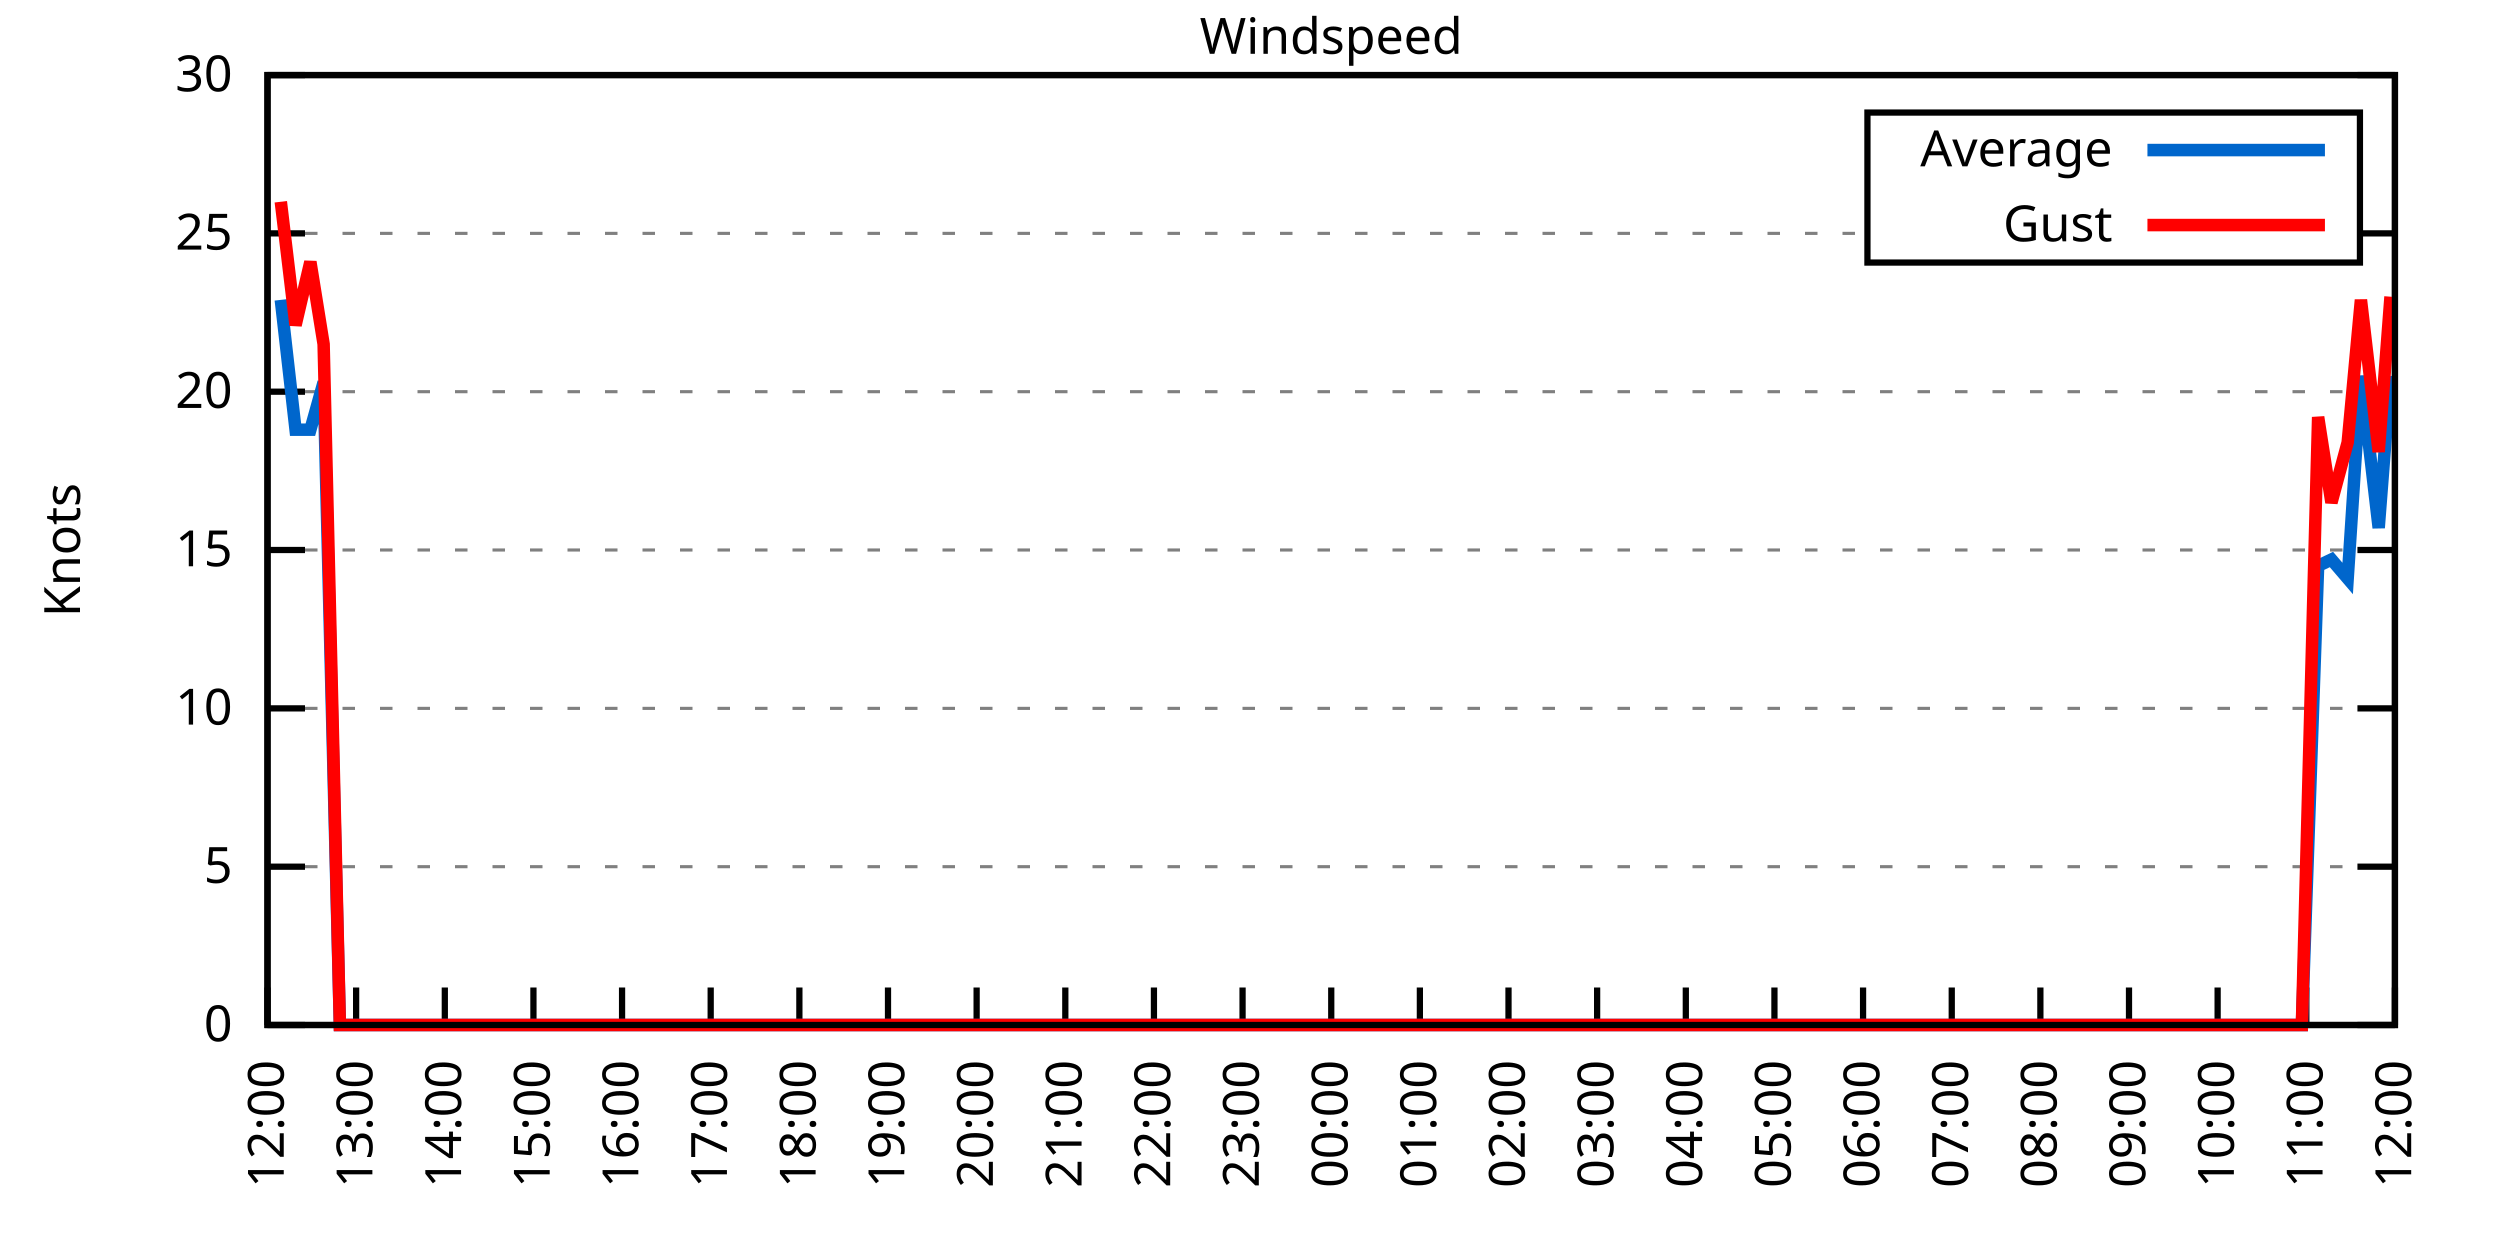
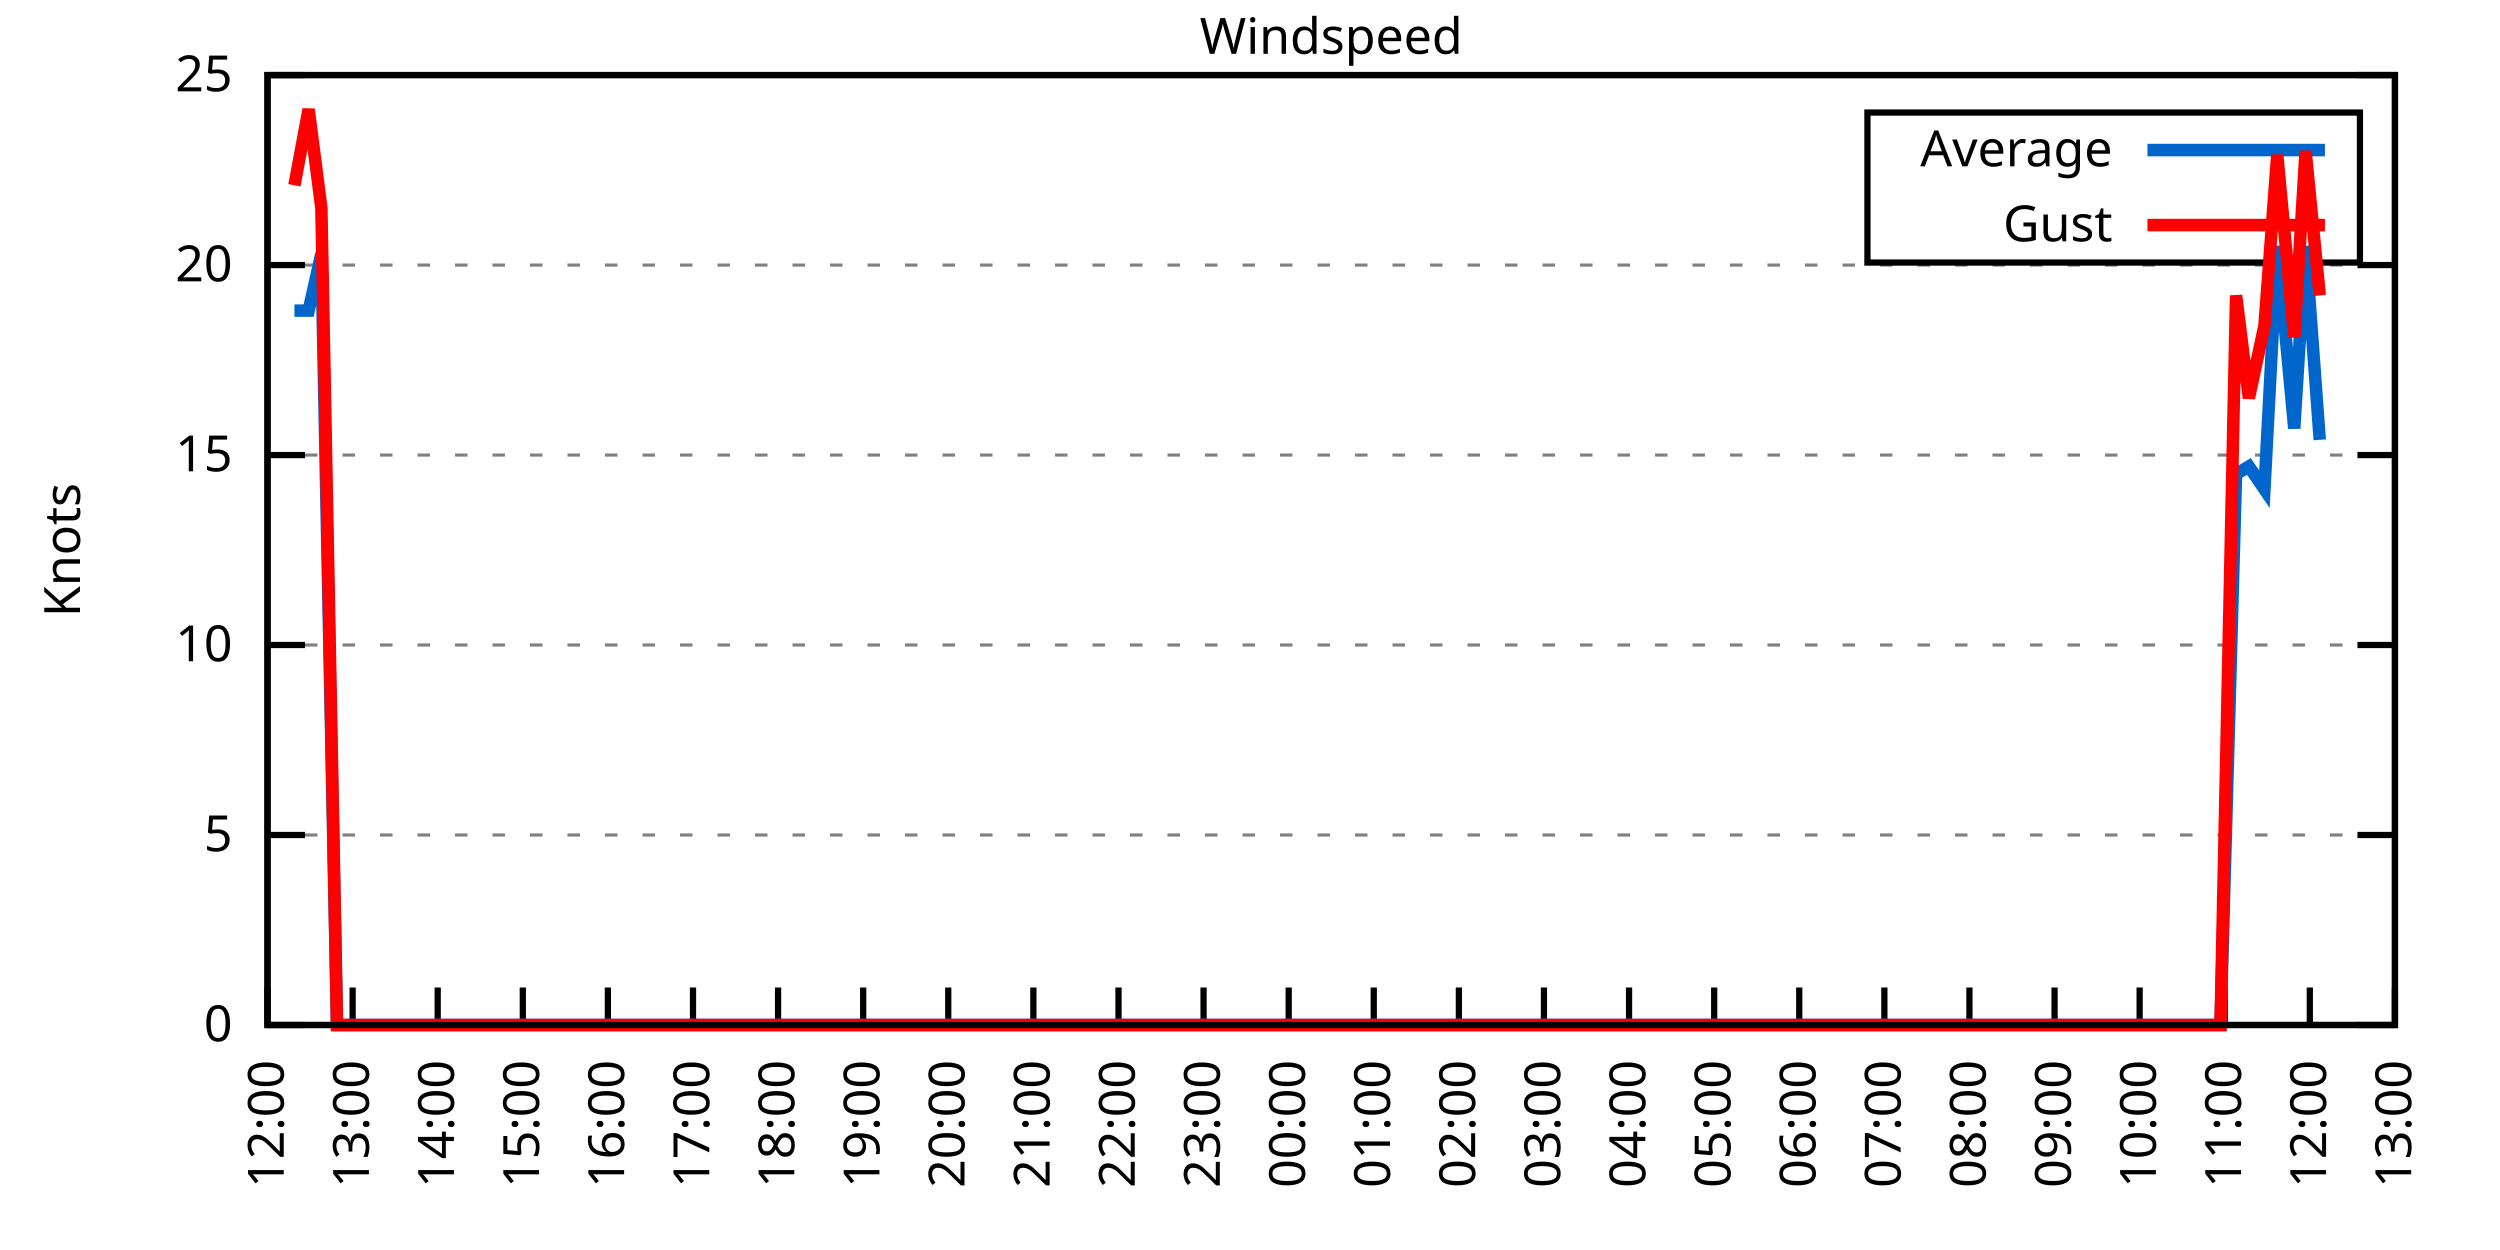
<svg xmlns="http://www.w3.org/2000/svg" xmlns:xlink="http://www.w3.org/1999/xlink" width="400" height="200" viewBox="0 0 400 200">
  <g id="gnuplot_canvas">
    <rect x="0" y="0" width="400" height="200" fill="none" />
    <defs>
      <circle id="gpDot" r="0.5" stroke-width="0.5" stroke="currentColor" />
      <path id="gpPt0" stroke-width="0.333" stroke="currentColor" d="M-1,0 h2 M0,-1 v2" />
      <path id="gpPt1" stroke-width="0.333" stroke="currentColor" d="M-1,-1 L1,1 M1,-1 L-1,1" />
      <path id="gpPt2" stroke-width="0.333" stroke="currentColor" d="M-1,0 L1,0 M0,-1 L0,1 M-1,-1 L1,1 M-1,1 L1,-1" />
      <rect id="gpPt3" stroke-width="0.333" stroke="currentColor" x="-1" y="-1" width="2" height="2" />
      <rect id="gpPt4" stroke-width="0.333" stroke="currentColor" fill="currentColor" x="-1" y="-1" width="2" height="2" />
      <circle id="gpPt5" stroke-width="0.333" stroke="currentColor" cx="0" cy="0" r="1" />
      <use xlink:href="#gpPt5" id="gpPt6" fill="currentColor" stroke="none" />
      <path id="gpPt7" stroke-width="0.333" stroke="currentColor" d="M0,-1.33 L-1.33,0.67 L1.33,0.67 z" />
      <use xlink:href="#gpPt7" id="gpPt8" fill="currentColor" stroke="none" />
      <use xlink:href="#gpPt7" id="gpPt9" stroke="currentColor" transform="rotate(180)" />
      <use xlink:href="#gpPt9" id="gpPt10" fill="currentColor" stroke="none" />
      <use xlink:href="#gpPt3" id="gpPt11" stroke="currentColor" transform="rotate(45)" />
      <use xlink:href="#gpPt11" id="gpPt12" fill="currentColor" stroke="none" />
      <path id="gpPt13" stroke-width="0.333" stroke="currentColor" d="M0,1.330 L1.265,0.411 L0.782,-1.067 L-0.782,-1.076 L-1.265,0.411 z" />
      <use xlink:href="#gpPt13" id="gpPt14" fill="currentColor" stroke="none" />
      <filter id="textbox" filterUnits="objectBoundingBox" x="0" y="0" height="1" width="1">
        <feFlood flood-color="white" flood-opacity="1" result="bgnd" />
        <feComposite in="SourceGraphic" in2="bgnd" operator="atop" />
      </filter>
      <filter id="greybox" filterUnits="objectBoundingBox" x="0" y="0" height="1" width="1">
        <feFlood flood-color="lightgrey" flood-opacity="1" result="grey" />
        <feComposite in="SourceGraphic" in2="grey" operator="atop" />
      </filter>
    </defs>
    <g fill="none" color="white" stroke="currentColor" stroke-width="1.00" stroke-linecap="butt" stroke-linejoin="miter">
</g>
    <g fill="none" color="black" stroke="currentColor" stroke-width="1.00" stroke-linecap="butt" stroke-linejoin="miter">
      <g stroke="none" shape-rendering="crispEdges">
        <polygon fill="rgb(255, 255, 255)" points="42.80,164.00 383.18,164.00 383.18,12.02 42.80,12.02 " />
      </g>
    </g>
    <g fill="none" color="black" stroke="currentColor" stroke-width="1.00" stroke-linecap="butt" stroke-linejoin="miter">
</g>
    <g fill="none" color="black" stroke="black" stroke-width="0.50" stroke-linecap="butt" stroke-linejoin="miter">
</g>
    <g fill="none" color="gray" stroke="currentColor" stroke-width="0.50" stroke-linecap="butt" stroke-linejoin="miter">
      <path stroke="gray" stroke-dasharray="2,4" class="gridline" d="M42.80,164.00 L383.19,164.00  " />
    </g>
    <g fill="none" color="gray" stroke="gray" stroke-width="1.00" stroke-linecap="butt" stroke-linejoin="miter">
</g>
    <g fill="none" color="black" stroke="currentColor" stroke-width="1.00" stroke-linecap="butt" stroke-linejoin="miter">
      <path stroke="black" d="M42.80,164.00 L48.80,164.00 M383.19,164.00 L377.19,164.00  " />
      <g transform="translate(37.20,166.60)" stroke="none" fill="black" font-family="Sans" font-size="8.00" text-anchor="end">
        <text>
          <tspan font-family="Sans"> 0</tspan>
        </text>
      </g>
    </g>
    <g fill="none" color="black" stroke="currentColor" stroke-width="1.00" stroke-linecap="butt" stroke-linejoin="miter">
</g>
    <g fill="none" color="black" stroke="black" stroke-width="0.50" stroke-linecap="butt" stroke-linejoin="miter">
</g>
    <g fill="none" color="gray" stroke="currentColor" stroke-width="0.50" stroke-linecap="butt" stroke-linejoin="miter">
-       <path stroke="gray" stroke-dasharray="2,4" class="gridline" d="M42.80,138.67 L383.19,138.67  " />
-     </g>
-     <g fill="none" color="gray" stroke="gray" stroke-width="1.00" stroke-linecap="butt" stroke-linejoin="miter">
- </g>
-     <g fill="none" color="black" stroke="currentColor" stroke-width="1.00" stroke-linecap="butt" stroke-linejoin="miter">
-       <path stroke="black" d="M42.80,138.67 L48.80,138.67 M383.19,138.67 L377.19,138.67  " />
-       <g transform="translate(37.20,141.27)" stroke="none" fill="black" font-family="Sans" font-size="8.00" text-anchor="end">
+       <path stroke="gray" stroke-dasharray="2,4" class="gridline" d="M42.80,133.60 L383.19,133.60  " />
+     </g>
+     <g fill="none" color="gray" stroke="gray" stroke-width="1.00" stroke-linecap="butt" stroke-linejoin="miter">
+ </g>
+     <g fill="none" color="black" stroke="currentColor" stroke-width="1.00" stroke-linecap="butt" stroke-linejoin="miter">
+       <path stroke="black" d="M42.80,133.60 L48.80,133.60 M383.19,133.60 L377.19,133.60  " />
+       <g transform="translate(37.20,136.20)" stroke="none" fill="black" font-family="Sans" font-size="8.00" text-anchor="end">
        <text>
          <tspan font-family="Sans"> 5</tspan>
        </text>
      </g>
    </g>
    <g fill="none" color="black" stroke="currentColor" stroke-width="1.00" stroke-linecap="butt" stroke-linejoin="miter">
</g>
    <g fill="none" color="black" stroke="black" stroke-width="0.50" stroke-linecap="butt" stroke-linejoin="miter">
</g>
    <g fill="none" color="gray" stroke="currentColor" stroke-width="0.50" stroke-linecap="butt" stroke-linejoin="miter">
-       <path stroke="gray" stroke-dasharray="2,4" class="gridline" d="M42.80,113.34 L383.19,113.34  " />
-     </g>
-     <g fill="none" color="gray" stroke="gray" stroke-width="1.00" stroke-linecap="butt" stroke-linejoin="miter">
- </g>
-     <g fill="none" color="black" stroke="currentColor" stroke-width="1.00" stroke-linecap="butt" stroke-linejoin="miter">
-       <path stroke="black" d="M42.80,113.34 L48.80,113.34 M383.19,113.34 L377.19,113.34  " />
-       <g transform="translate(37.20,115.94)" stroke="none" fill="black" font-family="Sans" font-size="8.00" text-anchor="end">
+       <path stroke="gray" stroke-dasharray="2,4" class="gridline" d="M42.80,103.20 L383.19,103.20  " />
+     </g>
+     <g fill="none" color="gray" stroke="gray" stroke-width="1.00" stroke-linecap="butt" stroke-linejoin="miter">
+ </g>
+     <g fill="none" color="black" stroke="currentColor" stroke-width="1.00" stroke-linecap="butt" stroke-linejoin="miter">
+       <path stroke="black" d="M42.80,103.20 L48.80,103.20 M383.19,103.20 L377.19,103.20  " />
+       <g transform="translate(37.20,105.80)" stroke="none" fill="black" font-family="Sans" font-size="8.00" text-anchor="end">
        <text>
          <tspan font-family="Sans"> 10</tspan>
        </text>
      </g>
    </g>
    <g fill="none" color="black" stroke="currentColor" stroke-width="1.00" stroke-linecap="butt" stroke-linejoin="miter">
</g>
    <g fill="none" color="black" stroke="black" stroke-width="0.50" stroke-linecap="butt" stroke-linejoin="miter">
</g>
    <g fill="none" color="gray" stroke="currentColor" stroke-width="0.50" stroke-linecap="butt" stroke-linejoin="miter">
-       <path stroke="gray" stroke-dasharray="2,4" class="gridline" d="M42.80,88.00 L383.19,88.00  " />
-     </g>
-     <g fill="none" color="gray" stroke="gray" stroke-width="1.00" stroke-linecap="butt" stroke-linejoin="miter">
- </g>
-     <g fill="none" color="black" stroke="currentColor" stroke-width="1.00" stroke-linecap="butt" stroke-linejoin="miter">
-       <path stroke="black" d="M42.80,88.00 L48.80,88.00 M383.19,88.00 L377.19,88.00  " />
-       <g transform="translate(37.20,90.60)" stroke="none" fill="black" font-family="Sans" font-size="8.00" text-anchor="end">
+       <path stroke="gray" stroke-dasharray="2,4" class="gridline" d="M42.80,72.81 L383.19,72.81  " />
+     </g>
+     <g fill="none" color="gray" stroke="gray" stroke-width="1.00" stroke-linecap="butt" stroke-linejoin="miter">
+ </g>
+     <g fill="none" color="black" stroke="currentColor" stroke-width="1.00" stroke-linecap="butt" stroke-linejoin="miter">
+       <path stroke="black" d="M42.80,72.81 L48.80,72.81 M383.19,72.81 L377.19,72.81  " />
+       <g transform="translate(37.20,75.41)" stroke="none" fill="black" font-family="Sans" font-size="8.00" text-anchor="end">
        <text>
          <tspan font-family="Sans"> 15</tspan>
        </text>
      </g>
    </g>
    <g fill="none" color="black" stroke="currentColor" stroke-width="1.00" stroke-linecap="butt" stroke-linejoin="miter">
</g>
    <g fill="none" color="black" stroke="black" stroke-width="0.50" stroke-linecap="butt" stroke-linejoin="miter">
</g>
    <g fill="none" color="gray" stroke="currentColor" stroke-width="0.50" stroke-linecap="butt" stroke-linejoin="miter">
-       <path stroke="gray" stroke-dasharray="2,4" class="gridline" d="M42.80,62.67 L383.19,62.67  " />
-     </g>
-     <g fill="none" color="gray" stroke="gray" stroke-width="1.00" stroke-linecap="butt" stroke-linejoin="miter">
- </g>
-     <g fill="none" color="black" stroke="currentColor" stroke-width="1.00" stroke-linecap="butt" stroke-linejoin="miter">
-       <path stroke="black" d="M42.80,62.67 L48.80,62.67 M383.19,62.67 L377.19,62.67  " />
-       <g transform="translate(37.20,65.27)" stroke="none" fill="black" font-family="Sans" font-size="8.00" text-anchor="end">
+       <path stroke="gray" stroke-dasharray="2,4" class="gridline" d="M42.80,42.41 L383.19,42.41  " />
+     </g>
+     <g fill="none" color="gray" stroke="gray" stroke-width="1.00" stroke-linecap="butt" stroke-linejoin="miter">
+ </g>
+     <g fill="none" color="black" stroke="currentColor" stroke-width="1.00" stroke-linecap="butt" stroke-linejoin="miter">
+       <path stroke="black" d="M42.80,42.41 L48.80,42.41 M383.19,42.41 L377.19,42.41  " />
+       <g transform="translate(37.20,45.01)" stroke="none" fill="black" font-family="Sans" font-size="8.00" text-anchor="end">
        <text>
          <tspan font-family="Sans"> 20</tspan>
-         </text>
-       </g>
-     </g>
-     <g fill="none" color="black" stroke="currentColor" stroke-width="1.00" stroke-linecap="butt" stroke-linejoin="miter">
- </g>
-     <g fill="none" color="black" stroke="black" stroke-width="0.50" stroke-linecap="butt" stroke-linejoin="miter">
- </g>
-     <g fill="none" color="gray" stroke="currentColor" stroke-width="0.50" stroke-linecap="butt" stroke-linejoin="miter">
-       <path stroke="gray" stroke-dasharray="2,4" class="gridline" d="M42.80,37.34 L298.79,37.34 M377.59,37.34 L383.19,37.34  " />
-     </g>
-     <g fill="none" color="gray" stroke="gray" stroke-width="1.00" stroke-linecap="butt" stroke-linejoin="miter">
- </g>
-     <g fill="none" color="black" stroke="currentColor" stroke-width="1.00" stroke-linecap="butt" stroke-linejoin="miter">
-       <path stroke="black" d="M42.80,37.34 L48.80,37.34 M383.19,37.34 L377.19,37.34  " />
-       <g transform="translate(37.20,39.94)" stroke="none" fill="black" font-family="Sans" font-size="8.00" text-anchor="end">
-         <text>
-           <tspan font-family="Sans"> 25</tspan>
        </text>
      </g>
    </g>
    <g fill="none" color="black" stroke="currentColor" stroke-width="1.00" stroke-linecap="butt" stroke-linejoin="miter">
</g>
    <g fill="none" color="black" stroke="black" stroke-width="0.50" stroke-linecap="butt" stroke-linejoin="miter">
</g>
    <g fill="none" color="gray" stroke="currentColor" stroke-width="0.50" stroke-linecap="butt" stroke-linejoin="miter">
      <path stroke="gray" stroke-dasharray="2,4" class="gridline" d="M42.80,12.01 L383.19,12.01  " />
    </g>
    <g fill="none" color="gray" stroke="gray" stroke-width="1.00" stroke-linecap="butt" stroke-linejoin="miter">
</g>
    <g fill="none" color="black" stroke="currentColor" stroke-width="1.00" stroke-linecap="butt" stroke-linejoin="miter">
      <path stroke="black" d="M42.80,12.01 L48.80,12.01 M383.19,12.01 L377.19,12.01  " />
      <g transform="translate(37.20,14.61)" stroke="none" fill="black" font-family="Sans" font-size="8.00" text-anchor="end">
        <text>
-           <tspan font-family="Sans"> 30</tspan>
+           <tspan font-family="Sans"> 25</tspan>
        </text>
      </g>
    </g>
    <g fill="none" color="black" stroke="currentColor" stroke-width="1.00" stroke-linecap="butt" stroke-linejoin="miter">
      <path stroke="black" d="M42.80,164.00 L42.80,158.00  " />
      <g transform="translate(45.40,169.60) rotate(270.00)" stroke="none" fill="black" font-family="Sans" font-size="8.00" text-anchor="end">
        <text>
          <tspan font-family="Sans">12:00</tspan>
        </text>
      </g>
    </g>
    <g fill="none" color="black" stroke="currentColor" stroke-width="1.00" stroke-linecap="butt" stroke-linejoin="miter">
-       <path stroke="black" d="M56.98,164.00 L56.98,158.00  " />
-       <g transform="translate(59.58,169.60) rotate(270.00)" stroke="none" fill="black" font-family="Sans" font-size="8.00" text-anchor="end">
+       <path stroke="black" d="M56.42,164.00 L56.42,158.00  " />
+       <g transform="translate(59.02,169.60) rotate(270.00)" stroke="none" fill="black" font-family="Sans" font-size="8.00" text-anchor="end">
        <text>
          <tspan font-family="Sans">13:00</tspan>
        </text>
      </g>
    </g>
    <g fill="none" color="black" stroke="currentColor" stroke-width="1.00" stroke-linecap="butt" stroke-linejoin="miter">
-       <path stroke="black" d="M71.17,164.00 L71.17,158.00  " />
-       <g transform="translate(73.77,169.60) rotate(270.00)" stroke="none" fill="black" font-family="Sans" font-size="8.00" text-anchor="end">
+       <path stroke="black" d="M70.03,164.00 L70.03,158.00  " />
+       <g transform="translate(72.63,169.60) rotate(270.00)" stroke="none" fill="black" font-family="Sans" font-size="8.00" text-anchor="end">
        <text>
          <tspan font-family="Sans">14:00</tspan>
        </text>
      </g>
    </g>
    <g fill="none" color="black" stroke="currentColor" stroke-width="1.00" stroke-linecap="butt" stroke-linejoin="miter">
-       <path stroke="black" d="M85.35,164.00 L85.35,158.00  " />
-       <g transform="translate(87.95,169.60) rotate(270.00)" stroke="none" fill="black" font-family="Sans" font-size="8.00" text-anchor="end">
+       <path stroke="black" d="M83.65,164.00 L83.65,158.00  " />
+       <g transform="translate(86.25,169.60) rotate(270.00)" stroke="none" fill="black" font-family="Sans" font-size="8.00" text-anchor="end">
        <text>
          <tspan font-family="Sans">15:00</tspan>
        </text>
      </g>
    </g>
    <g fill="none" color="black" stroke="currentColor" stroke-width="1.00" stroke-linecap="butt" stroke-linejoin="miter">
-       <path stroke="black" d="M99.53,164.00 L99.53,158.00  " />
-       <g transform="translate(102.13,169.60) rotate(270.00)" stroke="none" fill="black" font-family="Sans" font-size="8.00" text-anchor="end">
+       <path stroke="black" d="M97.26,164.00 L97.26,158.00  " />
+       <g transform="translate(99.86,169.60) rotate(270.00)" stroke="none" fill="black" font-family="Sans" font-size="8.00" text-anchor="end">
        <text>
          <tspan font-family="Sans">16:00</tspan>
        </text>
      </g>
    </g>
    <g fill="none" color="black" stroke="currentColor" stroke-width="1.00" stroke-linecap="butt" stroke-linejoin="miter">
-       <path stroke="black" d="M113.71,164.00 L113.71,158.00  " />
-       <g transform="translate(116.31,169.60) rotate(270.00)" stroke="none" fill="black" font-family="Sans" font-size="8.00" text-anchor="end">
+       <path stroke="black" d="M110.88,164.00 L110.88,158.00  " />
+       <g transform="translate(113.48,169.60) rotate(270.00)" stroke="none" fill="black" font-family="Sans" font-size="8.00" text-anchor="end">
        <text>
          <tspan font-family="Sans">17:00</tspan>
        </text>
      </g>
    </g>
    <g fill="none" color="black" stroke="currentColor" stroke-width="1.00" stroke-linecap="butt" stroke-linejoin="miter">
-       <path stroke="black" d="M127.90,164.00 L127.90,158.00  " />
-       <g transform="translate(130.50,169.60) rotate(270.00)" stroke="none" fill="black" font-family="Sans" font-size="8.00" text-anchor="end">
+       <path stroke="black" d="M124.49,164.00 L124.49,158.00  " />
+       <g transform="translate(127.09,169.60) rotate(270.00)" stroke="none" fill="black" font-family="Sans" font-size="8.00" text-anchor="end">
        <text>
          <tspan font-family="Sans">18:00</tspan>
        </text>
      </g>
    </g>
    <g fill="none" color="black" stroke="currentColor" stroke-width="1.00" stroke-linecap="butt" stroke-linejoin="miter">
-       <path stroke="black" d="M142.08,164.00 L142.08,158.00  " />
-       <g transform="translate(144.68,169.60) rotate(270.00)" stroke="none" fill="black" font-family="Sans" font-size="8.00" text-anchor="end">
+       <path stroke="black" d="M138.11,164.00 L138.11,158.00  " />
+       <g transform="translate(140.71,169.60) rotate(270.00)" stroke="none" fill="black" font-family="Sans" font-size="8.00" text-anchor="end">
        <text>
          <tspan font-family="Sans">19:00</tspan>
        </text>
      </g>
    </g>
    <g fill="none" color="black" stroke="currentColor" stroke-width="1.00" stroke-linecap="butt" stroke-linejoin="miter">
-       <path stroke="black" d="M156.26,164.00 L156.26,158.00  " />
-       <g transform="translate(158.86,169.60) rotate(270.00)" stroke="none" fill="black" font-family="Sans" font-size="8.00" text-anchor="end">
+       <path stroke="black" d="M151.72,164.00 L151.72,158.00  " />
+       <g transform="translate(154.32,169.60) rotate(270.00)" stroke="none" fill="black" font-family="Sans" font-size="8.00" text-anchor="end">
        <text>
          <tspan font-family="Sans">20:00</tspan>
        </text>
      </g>
    </g>
    <g fill="none" color="black" stroke="currentColor" stroke-width="1.00" stroke-linecap="butt" stroke-linejoin="miter">
-       <path stroke="black" d="M170.45,164.00 L170.45,158.00  " />
-       <g transform="translate(173.05,169.60) rotate(270.00)" stroke="none" fill="black" font-family="Sans" font-size="8.00" text-anchor="end">
+       <path stroke="black" d="M165.34,164.00 L165.34,158.00  " />
+       <g transform="translate(167.94,169.60) rotate(270.00)" stroke="none" fill="black" font-family="Sans" font-size="8.00" text-anchor="end">
        <text>
          <tspan font-family="Sans">21:00</tspan>
        </text>
      </g>
    </g>
    <g fill="none" color="black" stroke="currentColor" stroke-width="1.00" stroke-linecap="butt" stroke-linejoin="miter">
-       <path stroke="black" d="M184.63,164.00 L184.63,158.00  " />
-       <g transform="translate(187.23,169.60) rotate(270.00)" stroke="none" fill="black" font-family="Sans" font-size="8.00" text-anchor="end">
+       <path stroke="black" d="M178.96,164.00 L178.96,158.00  " />
+       <g transform="translate(181.56,169.60) rotate(270.00)" stroke="none" fill="black" font-family="Sans" font-size="8.00" text-anchor="end">
        <text>
          <tspan font-family="Sans">22:00</tspan>
        </text>
      </g>
    </g>
    <g fill="none" color="black" stroke="currentColor" stroke-width="1.00" stroke-linecap="butt" stroke-linejoin="miter">
-       <path stroke="black" d="M198.81,164.00 L198.81,158.00  " />
-       <g transform="translate(201.41,169.60) rotate(270.00)" stroke="none" fill="black" font-family="Sans" font-size="8.00" text-anchor="end">
+       <path stroke="black" d="M192.57,164.00 L192.57,158.00  " />
+       <g transform="translate(195.17,169.60) rotate(270.00)" stroke="none" fill="black" font-family="Sans" font-size="8.00" text-anchor="end">
        <text>
          <tspan font-family="Sans">23:00</tspan>
        </text>
      </g>
    </g>
    <g fill="none" color="black" stroke="currentColor" stroke-width="1.00" stroke-linecap="butt" stroke-linejoin="miter">
-       <path stroke="black" d="M213.00,164.00 L213.00,158.00  " />
-       <g transform="translate(215.60,169.60) rotate(270.00)" stroke="none" fill="black" font-family="Sans" font-size="8.00" text-anchor="end">
+       <path stroke="black" d="M206.19,164.00 L206.19,158.00  " />
+       <g transform="translate(208.79,169.60) rotate(270.00)" stroke="none" fill="black" font-family="Sans" font-size="8.00" text-anchor="end">
        <text>
          <tspan font-family="Sans">00:00</tspan>
        </text>
      </g>
    </g>
    <g fill="none" color="black" stroke="currentColor" stroke-width="1.00" stroke-linecap="butt" stroke-linejoin="miter">
-       <path stroke="black" d="M227.18,164.00 L227.18,158.00  " />
-       <g transform="translate(229.78,169.60) rotate(270.00)" stroke="none" fill="black" font-family="Sans" font-size="8.00" text-anchor="end">
+       <path stroke="black" d="M219.80,164.00 L219.80,158.00  " />
+       <g transform="translate(222.40,169.60) rotate(270.00)" stroke="none" fill="black" font-family="Sans" font-size="8.00" text-anchor="end">
        <text>
          <tspan font-family="Sans">01:00</tspan>
        </text>
      </g>
    </g>
    <g fill="none" color="black" stroke="currentColor" stroke-width="1.00" stroke-linecap="butt" stroke-linejoin="miter">
-       <path stroke="black" d="M241.36,164.00 L241.36,158.00  " />
-       <g transform="translate(243.96,169.60) rotate(270.00)" stroke="none" fill="black" font-family="Sans" font-size="8.00" text-anchor="end">
+       <path stroke="black" d="M233.42,164.00 L233.42,158.00  " />
+       <g transform="translate(236.02,169.60) rotate(270.00)" stroke="none" fill="black" font-family="Sans" font-size="8.00" text-anchor="end">
        <text>
          <tspan font-family="Sans">02:00</tspan>
        </text>
      </g>
    </g>
    <g fill="none" color="black" stroke="currentColor" stroke-width="1.00" stroke-linecap="butt" stroke-linejoin="miter">
-       <path stroke="black" d="M255.54,164.00 L255.54,158.00  " />
-       <g transform="translate(258.14,169.60) rotate(270.00)" stroke="none" fill="black" font-family="Sans" font-size="8.00" text-anchor="end">
+       <path stroke="black" d="M247.03,164.00 L247.03,158.00  " />
+       <g transform="translate(249.63,169.60) rotate(270.00)" stroke="none" fill="black" font-family="Sans" font-size="8.00" text-anchor="end">
        <text>
          <tspan font-family="Sans">03:00</tspan>
        </text>
      </g>
    </g>
    <g fill="none" color="black" stroke="currentColor" stroke-width="1.00" stroke-linecap="butt" stroke-linejoin="miter">
-       <path stroke="black" d="M269.73,164.00 L269.73,158.00  " />
-       <g transform="translate(272.33,169.60) rotate(270.00)" stroke="none" fill="black" font-family="Sans" font-size="8.00" text-anchor="end">
+       <path stroke="black" d="M260.65,164.00 L260.65,158.00  " />
+       <g transform="translate(263.25,169.60) rotate(270.00)" stroke="none" fill="black" font-family="Sans" font-size="8.00" text-anchor="end">
        <text>
          <tspan font-family="Sans">04:00</tspan>
        </text>
      </g>
    </g>
    <g fill="none" color="black" stroke="currentColor" stroke-width="1.00" stroke-linecap="butt" stroke-linejoin="miter">
-       <path stroke="black" d="M283.91,164.00 L283.91,158.00  " />
-       <g transform="translate(286.51,169.60) rotate(270.00)" stroke="none" fill="black" font-family="Sans" font-size="8.00" text-anchor="end">
+       <path stroke="black" d="M274.27,164.00 L274.27,158.00  " />
+       <g transform="translate(276.87,169.60) rotate(270.00)" stroke="none" fill="black" font-family="Sans" font-size="8.00" text-anchor="end">
        <text>
          <tspan font-family="Sans">05:00</tspan>
        </text>
      </g>
    </g>
    <g fill="none" color="black" stroke="currentColor" stroke-width="1.00" stroke-linecap="butt" stroke-linejoin="miter">
-       <path stroke="black" d="M298.09,164.00 L298.09,158.00  " />
-       <g transform="translate(300.69,169.60) rotate(270.00)" stroke="none" fill="black" font-family="Sans" font-size="8.00" text-anchor="end">
+       <path stroke="black" d="M287.88,164.00 L287.88,158.00  " />
+       <g transform="translate(290.48,169.60) rotate(270.00)" stroke="none" fill="black" font-family="Sans" font-size="8.00" text-anchor="end">
        <text>
          <tspan font-family="Sans">06:00</tspan>
        </text>
      </g>
    </g>
    <g fill="none" color="black" stroke="currentColor" stroke-width="1.00" stroke-linecap="butt" stroke-linejoin="miter">
-       <path stroke="black" d="M312.28,164.00 L312.28,158.00  " />
-       <g transform="translate(314.88,169.60) rotate(270.00)" stroke="none" fill="black" font-family="Sans" font-size="8.00" text-anchor="end">
+       <path stroke="black" d="M301.50,164.00 L301.50,158.00  " />
+       <g transform="translate(304.10,169.60) rotate(270.00)" stroke="none" fill="black" font-family="Sans" font-size="8.00" text-anchor="end">
        <text>
          <tspan font-family="Sans">07:00</tspan>
        </text>
      </g>
    </g>
    <g fill="none" color="black" stroke="currentColor" stroke-width="1.00" stroke-linecap="butt" stroke-linejoin="miter">
-       <path stroke="black" d="M326.46,164.00 L326.46,158.00  " />
-       <g transform="translate(329.06,169.60) rotate(270.00)" stroke="none" fill="black" font-family="Sans" font-size="8.00" text-anchor="end">
+       <path stroke="black" d="M315.11,164.00 L315.11,158.00  " />
+       <g transform="translate(317.71,169.60) rotate(270.00)" stroke="none" fill="black" font-family="Sans" font-size="8.00" text-anchor="end">
        <text>
          <tspan font-family="Sans">08:00</tspan>
        </text>
      </g>
    </g>
    <g fill="none" color="black" stroke="currentColor" stroke-width="1.00" stroke-linecap="butt" stroke-linejoin="miter">
-       <path stroke="black" d="M340.64,164.00 L340.64,158.00  " />
-       <g transform="translate(343.24,169.60) rotate(270.00)" stroke="none" fill="black" font-family="Sans" font-size="8.00" text-anchor="end">
+       <path stroke="black" d="M328.73,164.00 L328.73,158.00  " />
+       <g transform="translate(331.33,169.60) rotate(270.00)" stroke="none" fill="black" font-family="Sans" font-size="8.00" text-anchor="end">
        <text>
          <tspan font-family="Sans">09:00</tspan>
        </text>
      </g>
    </g>
    <g fill="none" color="black" stroke="currentColor" stroke-width="1.00" stroke-linecap="butt" stroke-linejoin="miter">
-       <path stroke="black" d="M354.82,164.00 L354.82,158.00  " />
-       <g transform="translate(357.42,169.60) rotate(270.00)" stroke="none" fill="black" font-family="Sans" font-size="8.00" text-anchor="end">
+       <path stroke="black" d="M342.34,164.00 L342.34,158.00  " />
+       <g transform="translate(344.94,169.60) rotate(270.00)" stroke="none" fill="black" font-family="Sans" font-size="8.00" text-anchor="end">
        <text>
          <tspan font-family="Sans">10:00</tspan>
        </text>
      </g>
    </g>
    <g fill="none" color="black" stroke="currentColor" stroke-width="1.00" stroke-linecap="butt" stroke-linejoin="miter">
-       <path stroke="black" d="M369.01,164.00 L369.01,158.00  " />
-       <g transform="translate(371.61,169.60) rotate(270.00)" stroke="none" fill="black" font-family="Sans" font-size="8.00" text-anchor="end">
+       <path stroke="black" d="M355.96,164.00 L355.96,158.00  " />
+       <g transform="translate(358.56,169.60) rotate(270.00)" stroke="none" fill="black" font-family="Sans" font-size="8.00" text-anchor="end">
        <text>
          <tspan font-family="Sans">11:00</tspan>
+         </text>
+       </g>
+     </g>
+     <g fill="none" color="black" stroke="currentColor" stroke-width="1.00" stroke-linecap="butt" stroke-linejoin="miter">
+       <path stroke="black" d="M369.57,164.00 L369.57,158.00  " />
+       <g transform="translate(372.17,169.60) rotate(270.00)" stroke="none" fill="black" font-family="Sans" font-size="8.00" text-anchor="end">
+         <text>
+           <tspan font-family="Sans">12:00</tspan>
        </text>
      </g>
    </g>
    <g fill="none" color="black" stroke="currentColor" stroke-width="1.00" stroke-linecap="butt" stroke-linejoin="miter">
      <path stroke="black" d="M383.19,164.00 L383.19,158.00  " />
      <g transform="translate(385.79,169.60) rotate(270.00)" stroke="none" fill="black" font-family="Sans" font-size="8.00" text-anchor="end">
        <text>
-           <tspan font-family="Sans">12:00</tspan>
+           <tspan font-family="Sans">13:00</tspan>
        </text>
      </g>
    </g>
    <g fill="none" color="black" stroke="currentColor" stroke-width="1.00" stroke-linecap="butt" stroke-linejoin="miter">
</g>
    <g fill="none" color="black" stroke="currentColor" stroke-width="1.00" stroke-linecap="butt" stroke-linejoin="miter">
      <path stroke="black" d="M42.80,12.01 L42.80,164.00 L383.19,164.00 L383.19,12.01 L42.80,12.01 Z  " />
    </g>
    <g fill="none" color="black" stroke="currentColor" stroke-width="1.00" stroke-linecap="butt" stroke-linejoin="miter">
</g>
    <g fill="none" color="black" stroke="currentColor" stroke-width="1.00" stroke-linecap="butt" stroke-linejoin="miter">
      <path stroke="black" d="M298.79,42.01 L298.79,18.01 L377.59,18.01 L377.59,42.01 L298.79,42.01 Z  " />
    </g>
    <g id="Windspeed_plot_1">
      <g fill="none" color="white" stroke="black" stroke-width="2.00" stroke-linecap="butt" stroke-linejoin="miter">
</g>
      <g fill="none" color="black" stroke="currentColor" stroke-width="2.00" stroke-linecap="butt" stroke-linejoin="miter">
        <g transform="translate(337.99,26.61)" stroke="none" fill="black" font-family="Sans" font-size="8.00" text-anchor="end">
          <text>
            <tspan font-family="Sans">Average</tspan>
          </text>
        </g>
      </g>
      <g fill="none" color="black" stroke="currentColor" stroke-width="2.00" stroke-linecap="butt" stroke-linejoin="miter">
-         <path stroke="rgb(  0, 102, 204)" d="M343.59,24.01 L371.99,24.01 M44.93,47.98 L47.29,68.75 L49.66,68.75 L51.78,61.15 L54.38,164.00 L56.51,164.00   L59.11,164.00 L61.24,164.00 L63.84,164.00 L66.20,164.00 L68.33,164.00 L70.22,164.00 L73.29,164.00 L75.66,164.00   L78.02,164.00 L79.91,164.00 L82.51,164.00 L84.88,164.00 L87.24,164.00 L89.60,164.00 L91.97,164.00 L94.33,164.00   L96.70,164.00 L99.30,164.00 L101.42,164.00 L104.02,164.00 L106.15,164.00 L108.75,164.00 L111.11,164.00 L113.24,164.00   L115.61,164.00 L118.21,164.00 L120.33,164.00 L122.93,164.00 L125.30,164.00 L127.66,164.00 L129.79,164.00 L132.39,164.00   L134.75,164.00 L136.88,164.00 L139.48,164.00 L141.37,164.00 L143.97,164.00 L146.57,164.00 L148.94,164.00 L151.30,164.00   L153.66,164.00 L155.55,164.00 L158.15,164.00 L160.52,164.00 L163.12,164.00 L165.25,164.00 L167.61,164.00 L170.21,164.00   L172.10,164.00 L174.94,164.00 L176.83,164.00 L179.43,164.00 L184.16,164.00 L186.52,164.00 L189.12,164.00 L191.48,164.00   L193.85,164.00 L196.21,164.00 L198.58,164.00 L200.94,164.00 L203.30,164.00 L205.43,164.00 L208.03,164.00 L210.39,164.00   L212.29,164.00 L214.89,164.00 L217.25,164.00 L219.14,164.00 L221.74,164.00 L224.58,164.00 L226.71,164.00 L229.31,164.00   L231.67,164.00 L233.80,164.00 L236.40,164.00 L238.52,164.00 L241.12,164.00 L243.49,164.00 L245.85,164.00 L247.98,164.00   L250.58,164.00 L252.71,164.00 L254.83,164.00 L257.67,164.00 L259.56,164.00 L261.93,164.00 L264.53,164.00 L266.89,164.00   L269.49,164.00 L271.62,164.00 L274.22,164.00 L276.58,164.00 L278.95,164.00 L280.84,164.00 L283.20,164.00 L285.80,164.00   L288.40,164.00 L290.29,164.00 L292.89,164.00 L295.26,164.00 L297.62,164.00 L300.22,164.00 L302.35,164.00 L304.71,164.00   L307.08,164.00 L309.44,164.00 L312.04,164.00 L314.40,164.00 L316.77,164.00 L319.13,164.00 L321.49,164.00 L323.39,164.00   L325.99,164.00 L328.59,164.00 L330.95,164.00 L332.84,164.00 L335.44,164.00 L338.04,164.00 L339.93,164.00 L342.77,164.00   L344.90,164.00 L347.50,164.00 L349.39,164.00 L351.75,164.00 L354.35,164.00 L356.48,164.00 L359.08,164.00 L361.44,164.00   L363.81,164.00 L366.41,164.00 L368.30,164.00 L370.90,90.54 L373.03,89.52 L375.63,92.56 L377.75,60.14 L380.59,84.46   L382.48,60.14  " />
+         <path stroke="rgb(  0, 102, 204)" d="M343.59,24.01 L371.99,24.01 M47.11,49.70 L49.38,49.70 L51.42,40.58 L53.92,164.00 L55.96,164.00 L58.46,164.00   L60.50,164.00 L63.00,164.00 L65.27,164.00 L67.31,164.00 L69.12,164.00 L72.07,164.00 L74.34,164.00 L76.61,164.00   L78.43,164.00 L80.92,164.00 L83.19,164.00 L85.46,164.00 L87.73,164.00 L90.00,164.00 L92.27,164.00 L94.54,164.00   L97.04,164.00 L99.08,164.00 L101.57,164.00 L103.62,164.00 L106.11,164.00 L108.38,164.00 L110.42,164.00 L112.69,164.00   L115.19,164.00 L117.23,164.00 L119.73,164.00 L122.00,164.00 L124.27,164.00 L126.31,164.00 L128.81,164.00 L131.07,164.00   L133.12,164.00 L135.61,164.00 L137.43,164.00 L139.92,164.00 L142.42,164.00 L144.69,164.00 L146.96,164.00 L149.23,164.00   L151.04,164.00 L153.54,164.00 L155.81,164.00 L158.31,164.00 L160.35,164.00 L162.62,164.00 L165.11,164.00 L166.93,164.00   L169.65,164.00 L171.47,164.00 L173.96,164.00 L178.50,164.00 L180.77,164.00 L183.27,164.00 L185.54,164.00 L187.81,164.00   L190.08,164.00 L192.34,164.00 L194.61,164.00 L196.88,164.00 L198.93,164.00 L201.42,164.00 L203.69,164.00 L205.51,164.00   L208.00,164.00 L210.27,164.00 L212.09,164.00 L214.58,164.00 L217.31,164.00 L219.35,164.00 L221.85,164.00 L224.11,164.00   L226.16,164.00 L228.65,164.00 L230.70,164.00 L233.19,164.00 L235.46,164.00 L237.73,164.00 L239.77,164.00 L242.27,164.00   L244.31,164.00 L246.35,164.00 L249.08,164.00 L250.89,164.00 L253.16,164.00 L255.66,164.00 L257.93,164.00 L260.42,164.00   L262.47,164.00 L264.96,164.00 L267.23,164.00 L269.50,164.00 L271.32,164.00 L273.58,164.00 L276.08,164.00 L278.58,164.00   L280.39,164.00 L282.89,164.00 L285.16,164.00 L287.43,164.00 L289.92,164.00 L291.97,164.00 L294.23,164.00 L296.50,164.00   L298.77,164.00 L301.27,164.00 L303.54,164.00 L305.81,164.00 L308.08,164.00 L310.35,164.00 L312.16,164.00 L314.66,164.00   L317.15,164.00 L319.42,164.00 L321.24,164.00 L323.74,164.00 L326.23,164.00 L328.05,164.00 L330.77,164.00 L332.81,164.00   L335.31,164.00 L337.12,164.00 L339.39,164.00 L341.89,164.00 L343.93,164.00 L346.43,164.00 L348.70,164.00 L350.97,164.00   L353.46,164.00 L355.28,164.00 L357.77,75.85 L359.82,74.63 L362.31,78.28 L364.36,39.37 L367.08,68.55 L368.89,39.37   L371.16,70.37  " />
      </g>
    </g>
    <g id="Windspeed_plot_2">
      <g fill="none" color="black" stroke="currentColor" stroke-width="2.00" stroke-linecap="butt" stroke-linejoin="miter">
        <g transform="translate(337.99,38.61)" stroke="none" fill="black" font-family="Sans" font-size="8.00" text-anchor="end">
          <text>
            <tspan font-family="Sans">Gust</tspan>
          </text>
        </g>
      </g>
      <g fill="none" color="black" stroke="currentColor" stroke-width="2.00" stroke-linecap="butt" stroke-linejoin="miter">
-         <path stroke="rgb(255,   0,   0)" d="M343.59,36.01 L371.99,36.01 M44.93,32.28 L47.29,52.03 L49.66,41.90 L51.78,55.07 L54.38,164.00 L56.51,164.00   L59.11,164.00 L61.24,164.00 L63.84,164.00 L66.20,164.00 L68.33,164.00 L70.22,164.00 L73.29,164.00 L75.66,164.00   L78.02,164.00 L79.91,164.00 L82.51,164.00 L84.88,164.00 L87.24,164.00 L89.60,164.00 L91.97,164.00 L94.33,164.00   L96.70,164.00 L99.30,164.00 L101.42,164.00 L104.02,164.00 L106.15,164.00 L108.75,164.00 L111.11,164.00 L113.24,164.00   L115.61,164.00 L118.21,164.00 L120.33,164.00 L122.93,164.00 L125.30,164.00 L127.66,164.00 L129.79,164.00 L132.39,164.00   L134.75,164.00 L136.88,164.00 L139.48,164.00 L141.37,164.00 L143.97,164.00 L146.57,164.00 L148.94,164.00 L151.30,164.00   L153.66,164.00 L155.55,164.00 L158.15,164.00 L160.52,164.00 L163.12,164.00 L165.25,164.00 L167.61,164.00 L170.21,164.00   L172.10,164.00 L174.94,164.00 L176.83,164.00 L179.43,164.00 L184.16,164.00 L186.52,164.00 L189.12,164.00 L191.48,164.00   L193.85,164.00 L196.21,164.00 L198.58,164.00 L200.94,164.00 L203.30,164.00 L205.43,164.00 L208.03,164.00 L210.39,164.00   L212.29,164.00 L214.89,164.00 L217.25,164.00 L219.14,164.00 L221.74,164.00 L224.58,164.00 L226.71,164.00 L229.31,164.00   L231.67,164.00 L233.80,164.00 L236.40,164.00 L238.52,164.00 L241.12,164.00 L243.49,164.00 L245.85,164.00 L247.98,164.00   L250.58,164.00 L252.71,164.00 L254.83,164.00 L257.67,164.00 L259.56,164.00 L261.93,164.00 L264.53,164.00 L266.89,164.00   L269.49,164.00 L271.62,164.00 L274.22,164.00 L276.58,164.00 L278.95,164.00 L280.84,164.00 L283.20,164.00 L285.80,164.00   L288.40,164.00 L290.29,164.00 L292.89,164.00 L295.26,164.00 L297.62,164.00 L300.22,164.00 L302.35,164.00 L304.71,164.00   L307.08,164.00 L309.44,164.00 L312.04,164.00 L314.40,164.00 L316.77,164.00 L319.13,164.00 L321.49,164.00 L323.39,164.00   L325.99,164.00 L328.59,164.00 L330.95,164.00 L332.84,164.00 L335.44,164.00 L338.04,164.00 L339.93,164.00 L342.77,164.00   L344.90,164.00 L347.50,164.00 L349.39,164.00 L351.75,164.00 L354.35,164.00 L356.48,164.00 L359.08,164.00 L361.44,164.00   L363.81,164.00 L366.41,164.00 L368.30,164.00 L370.90,66.73 L373.03,80.41 L375.63,70.78 L377.75,47.98 L380.59,72.30   L382.48,47.47  " />
+         <path stroke="rgb(255,   0,   0)" d="M343.59,36.01 L371.99,36.01 M47.11,29.64 L49.38,17.48 L51.42,33.29 L53.92,164.00 L55.96,164.00 L58.46,164.00   L60.50,164.00 L63.00,164.00 L65.27,164.00 L67.31,164.00 L69.12,164.00 L72.07,164.00 L74.34,164.00 L76.61,164.00   L78.43,164.00 L80.92,164.00 L83.19,164.00 L85.46,164.00 L87.73,164.00 L90.00,164.00 L92.27,164.00 L94.54,164.00   L97.04,164.00 L99.08,164.00 L101.57,164.00 L103.62,164.00 L106.11,164.00 L108.38,164.00 L110.42,164.00 L112.69,164.00   L115.19,164.00 L117.23,164.00 L119.73,164.00 L122.00,164.00 L124.27,164.00 L126.31,164.00 L128.81,164.00 L131.07,164.00   L133.12,164.00 L135.61,164.00 L137.43,164.00 L139.92,164.00 L142.42,164.00 L144.69,164.00 L146.96,164.00 L149.23,164.00   L151.04,164.00 L153.54,164.00 L155.81,164.00 L158.31,164.00 L160.35,164.00 L162.62,164.00 L165.11,164.00 L166.93,164.00   L169.65,164.00 L171.47,164.00 L173.96,164.00 L178.50,164.00 L180.77,164.00 L183.27,164.00 L185.54,164.00 L187.81,164.00   L190.08,164.00 L192.34,164.00 L194.61,164.00 L196.88,164.00 L198.93,164.00 L201.42,164.00 L203.69,164.00 L205.51,164.00   L208.00,164.00 L210.27,164.00 L212.09,164.00 L214.58,164.00 L217.31,164.00 L219.35,164.00 L221.85,164.00 L224.11,164.00   L226.16,164.00 L228.65,164.00 L230.70,164.00 L233.19,164.00 L235.46,164.00 L237.73,164.00 L239.77,164.00 L242.27,164.00   L244.31,164.00 L246.35,164.00 L249.08,164.00 L250.89,164.00 L253.16,164.00 L255.66,164.00 L257.93,164.00 L260.42,164.00   L262.47,164.00 L264.96,164.00 L267.23,164.00 L269.50,164.00 L271.32,164.00 L273.58,164.00 L276.08,164.00 L278.58,164.00   L280.39,164.00 L282.89,164.00 L285.16,164.00 L287.43,164.00 L289.92,164.00 L291.97,164.00 L294.23,164.00 L296.50,164.00   L298.77,164.00 L301.27,164.00 L303.54,164.00 L305.81,164.00 L308.08,164.00 L310.35,164.00 L312.16,164.00 L314.66,164.00   L317.15,164.00 L319.42,164.00 L321.24,164.00 L323.74,164.00 L326.23,164.00 L328.05,164.00 L330.77,164.00 L332.81,164.00   L335.31,164.00 L337.12,164.00 L339.39,164.00 L341.89,164.00 L343.93,164.00 L346.43,164.00 L348.70,164.00 L350.97,164.00   L353.46,164.00 L355.28,164.00 L357.77,47.27 L359.82,63.69 L362.31,52.14 L364.36,24.78 L367.08,53.96 L368.89,24.17   L371.16,47.27  " />
      </g>
    </g>
    <g fill="none" color="black" stroke="currentColor" stroke-width="2.00" stroke-linecap="butt" stroke-linejoin="miter">
</g>
    <g fill="none" color="black" stroke="black" stroke-width="1.00" stroke-linecap="butt" stroke-linejoin="miter">
</g>
    <g fill="none" color="black" stroke="currentColor" stroke-width="1.00" stroke-linecap="butt" stroke-linejoin="miter">
      <path stroke="black" d="M42.80,12.01 L42.80,164.00 L383.19,164.00 L383.19,12.01 L42.80,12.01 Z  " />
      <g transform="translate(12.80,88.01) rotate(270.00)" stroke="none" fill="black" font-family="Sans" font-size="8.00" text-anchor="middle">
        <text>
          <tspan font-family="Sans">Knots</tspan>
        </text>
      </g>
    </g>
    <g fill="none" color="black" stroke="currentColor" stroke-width="1.00" stroke-linecap="butt" stroke-linejoin="miter">
</g>
    <g fill="none" color="black" stroke="currentColor" stroke-width="1.00" stroke-linecap="butt" stroke-linejoin="miter">
      <g transform="translate(212.99,8.61)" stroke="none" fill="black" font-family="Sans" font-size="8.00" text-anchor="middle">
        <text>
          <tspan font-family="Sans">Windspeed</tspan>
        </text>
      </g>
    </g>
    <g fill="none" color="black" stroke="currentColor" stroke-width="1.00" stroke-linecap="butt" stroke-linejoin="miter">
</g>
  </g>
</svg>
